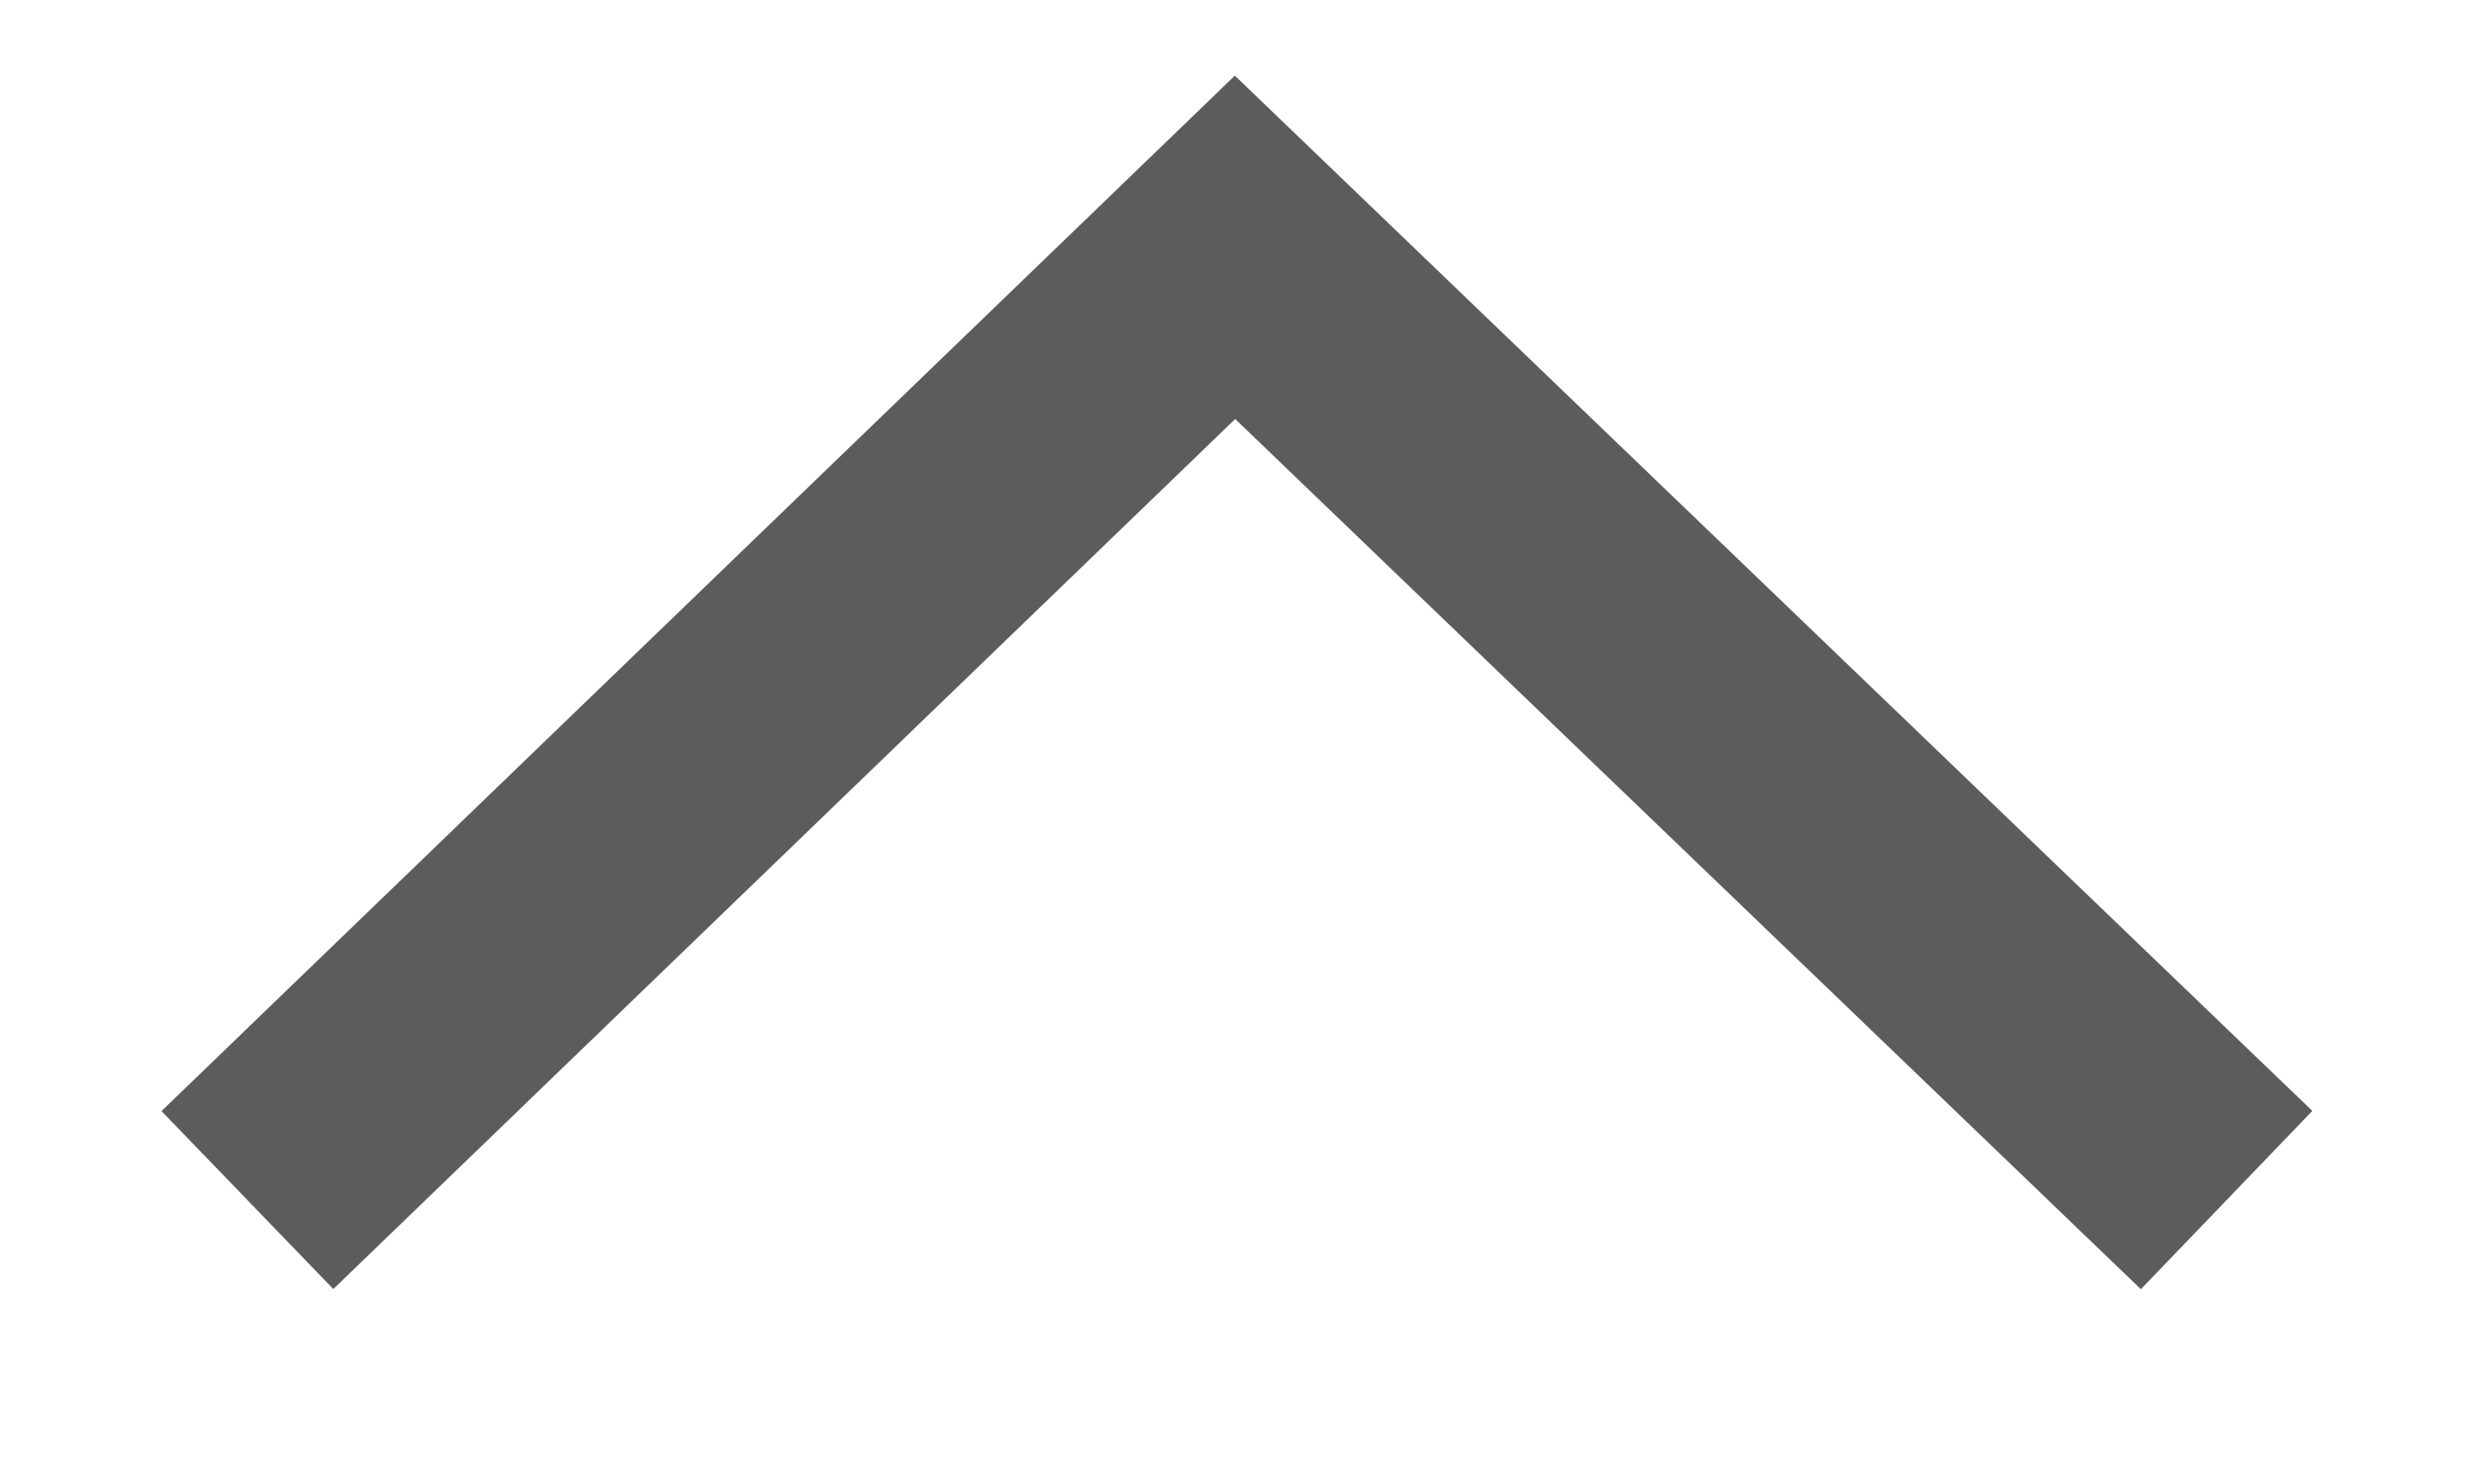
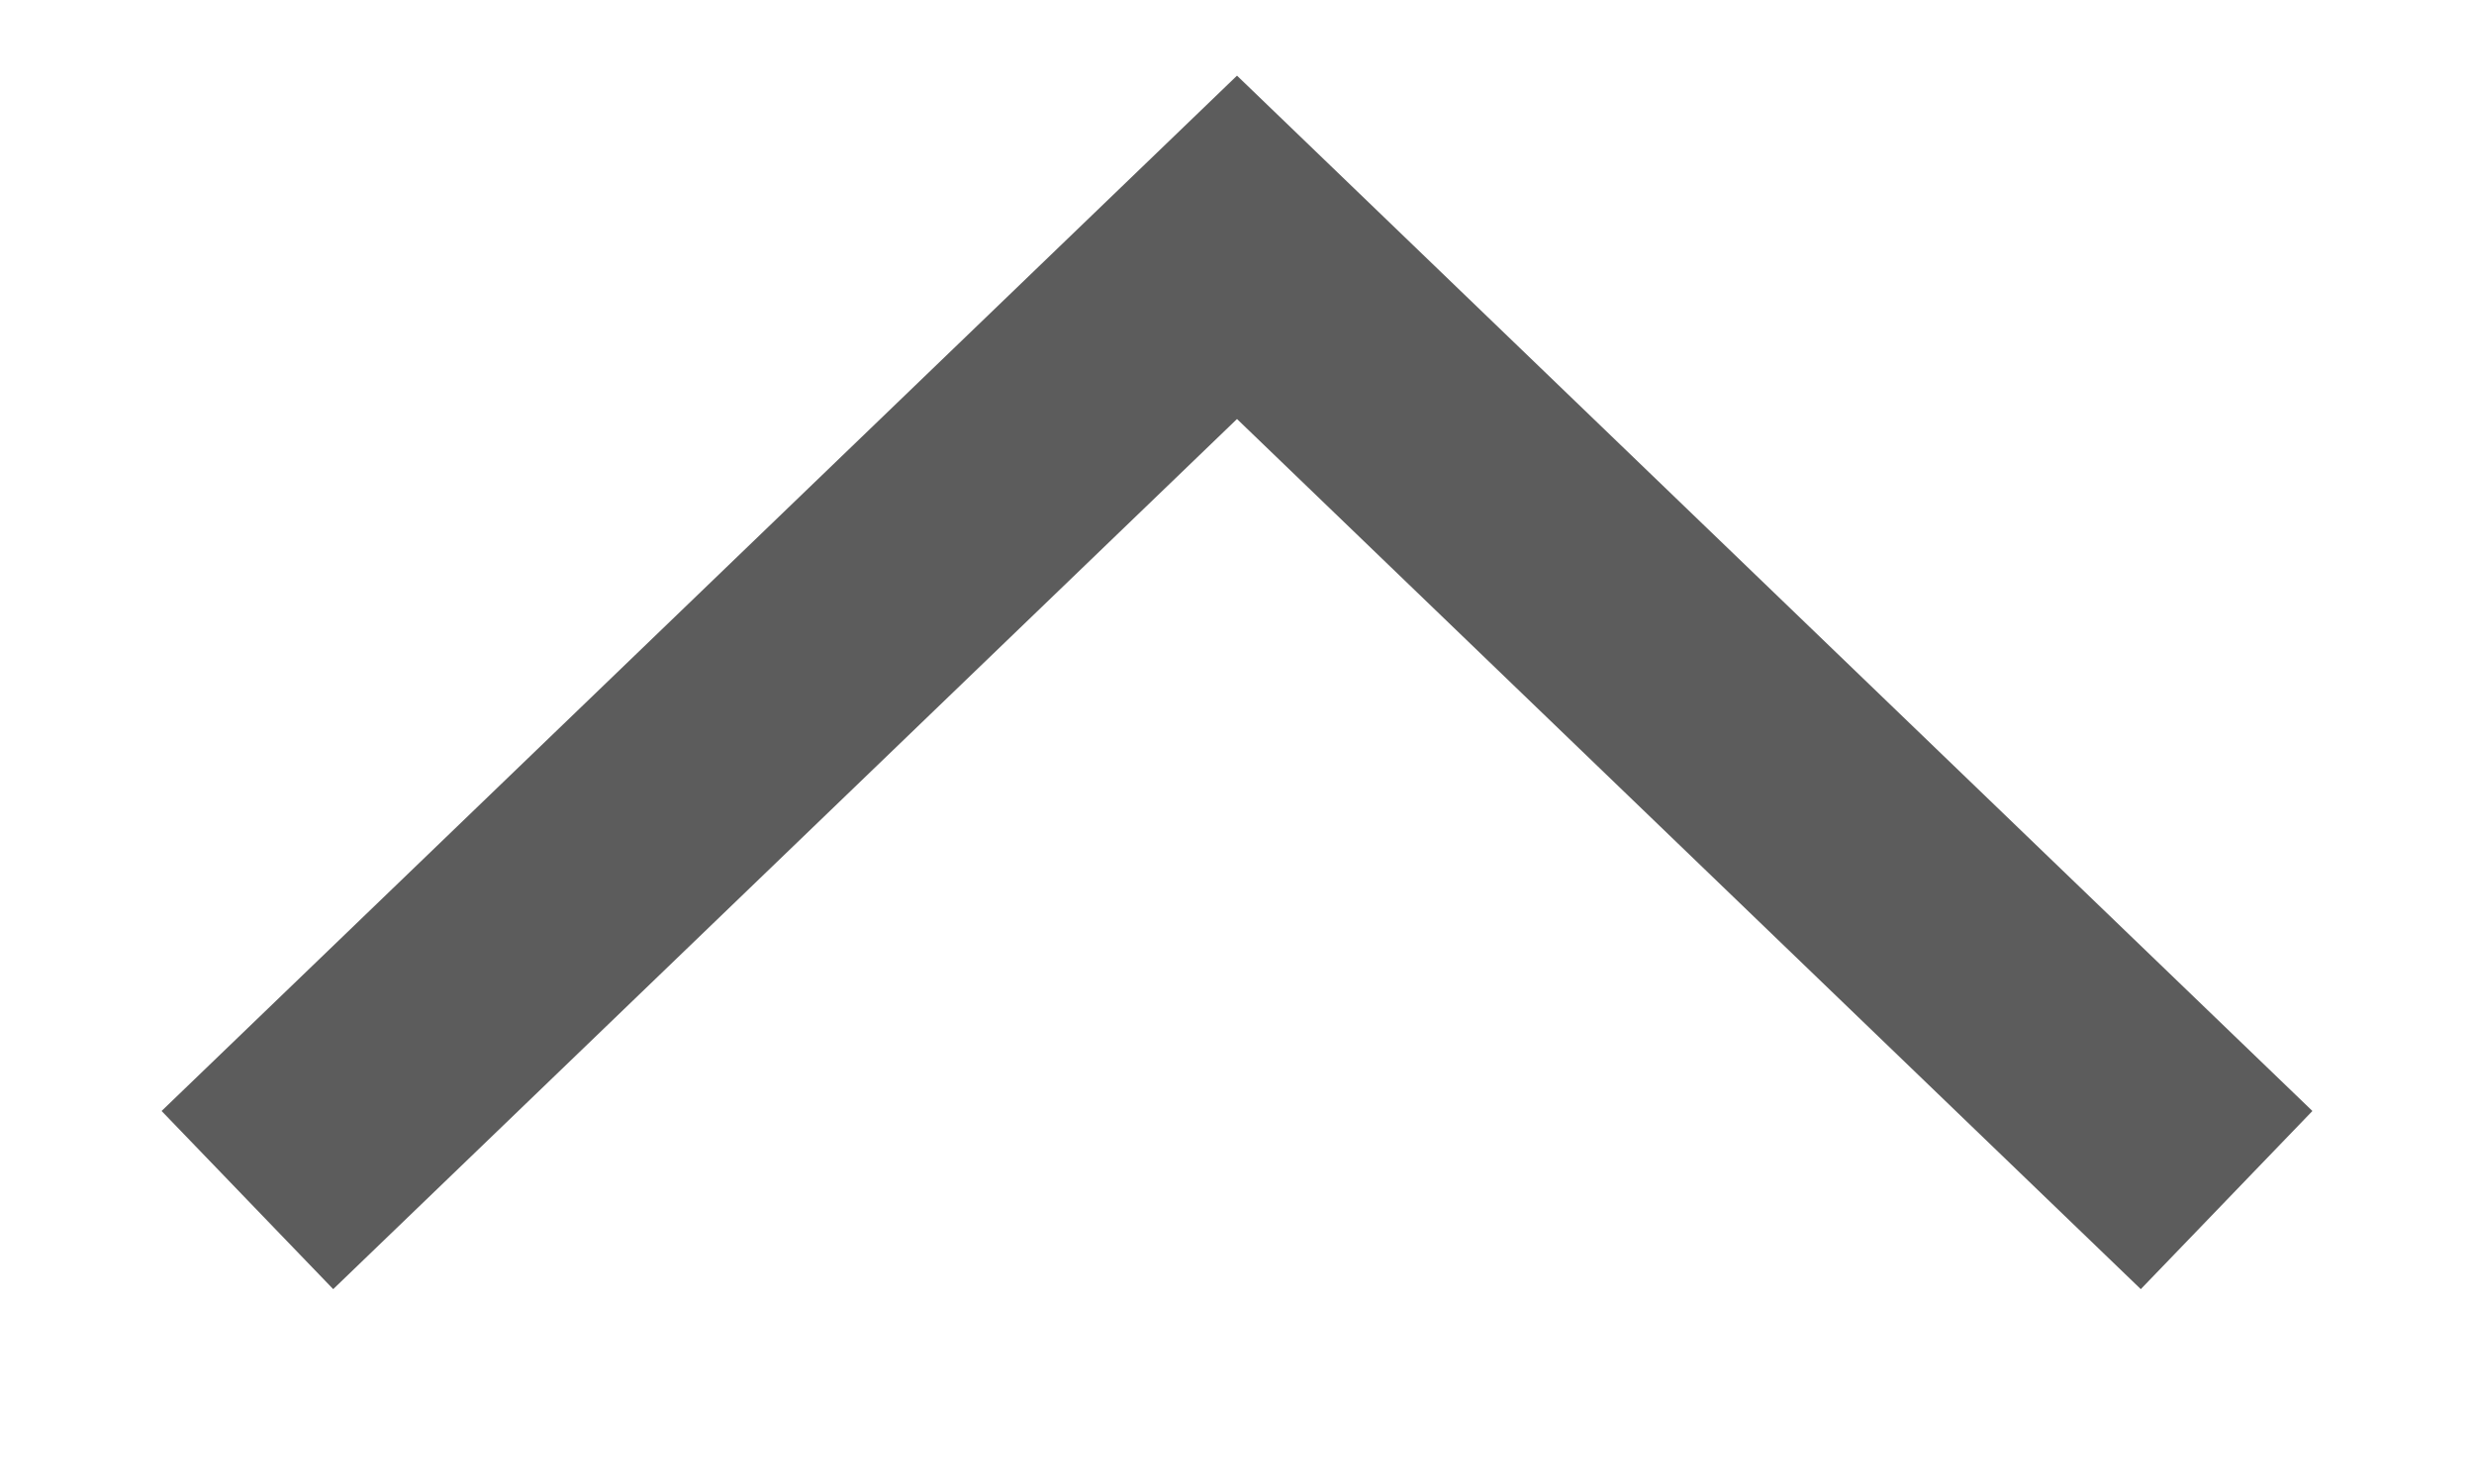
<svg xmlns="http://www.w3.org/2000/svg" width="10" height="6" viewBox="0 0 10 6">
-   <polyline fill="none" stroke="#5C5C5C" points="1 1 4.992 4.852 9 1" transform="matrix(1 0 0 -1 0 5.852)" />
+   <polyline fill="none" stroke="#5C5C5C" points="1 1 5 4.852 9 1" transform="matrix(1 0 0 -1 0 5.852)" />
</svg>
